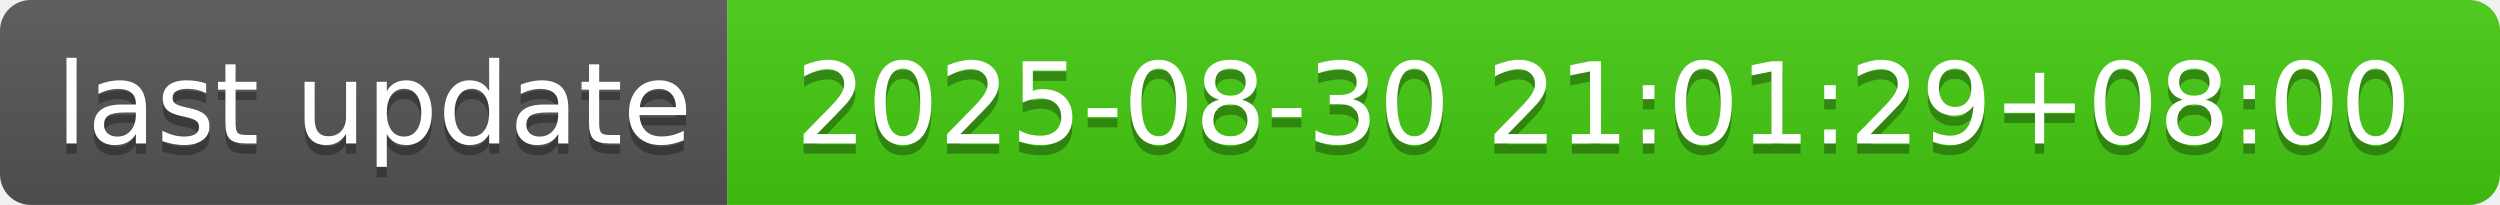
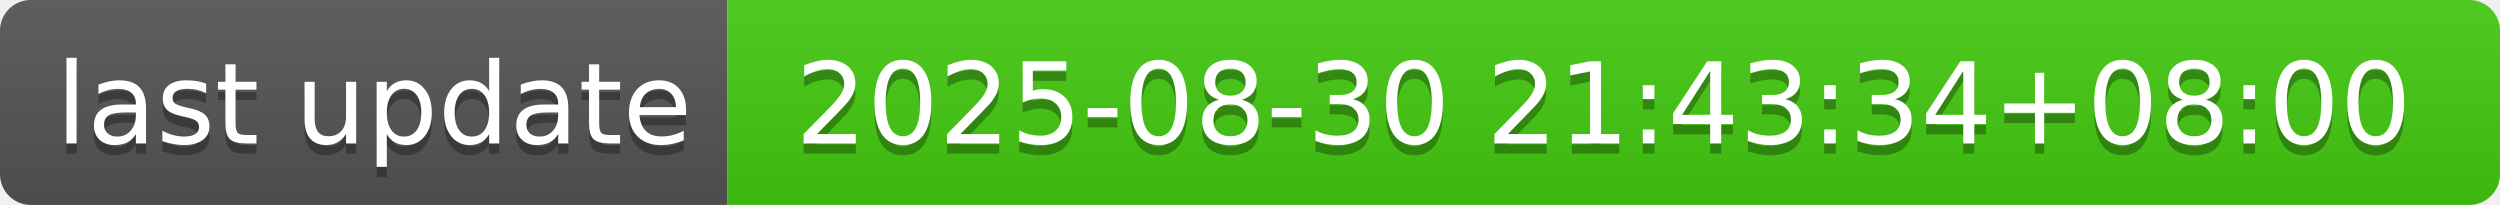
- <svg xmlns="http://www.w3.org/2000/svg" width="244" height="20" role="img" aria-label="last update: 2025-08-30 21:01:29+08:00">
+ <svg xmlns="http://www.w3.org/2000/svg" width="244" height="20" role="img" aria-label="last update: 2025-08-30 21:43:34+08:00">
  <linearGradient id="s" x2="0" y2="100%">
    <stop offset="0" stop-color="#bbb" stop-opacity=".1" />
    <stop offset="1" stop-opacity=".1" />
  </linearGradient>
  <clipPath id="r">
    <rect width="244" height="20" rx="3" fill="#fff" />
  </clipPath>
  <g clip-path="url(#r)">
    <rect width="71" height="20" fill="#555" />
    <rect x="71" width="173" height="20" fill="#4c1" />
    <rect width="244" height="20" fill="url(#s)" />
  </g>
  <g fill="#fff" text-anchor="middle" font-family="Verdana,Geneva,DejaVu Sans,sans-serif" text-rendering="geometricPrecision" font-size="110">
    <text aria-hidden="true" x="365" y="150" fill="#010101" fill-opacity=".3" transform="scale(.1)" textLength="610">last update</text>
    <text x="365" y="140" transform="scale(.1)" fill="#fff" textLength="610">last update</text>
-     <text aria-hidden="true" x="1565" y="150" fill="#010101" fill-opacity=".3" transform="scale(.1)" textLength="1630">2025-08-30 21:01:29+08:00</text>
-     <text x="1565" y="140" transform="scale(.1)" fill="#fff" textLength="1630">2025-08-30 21:01:29+08:00</text>
+     <text aria-hidden="true" x="1565" y="150" fill="#010101" fill-opacity=".3" transform="scale(.1)" textLength="1630">2025-08-30 21:43:34+08:00</text>
+     <text x="1565" y="140" transform="scale(.1)" fill="#fff" textLength="1630">2025-08-30 21:43:34+08:00</text>
  </g>
</svg>
